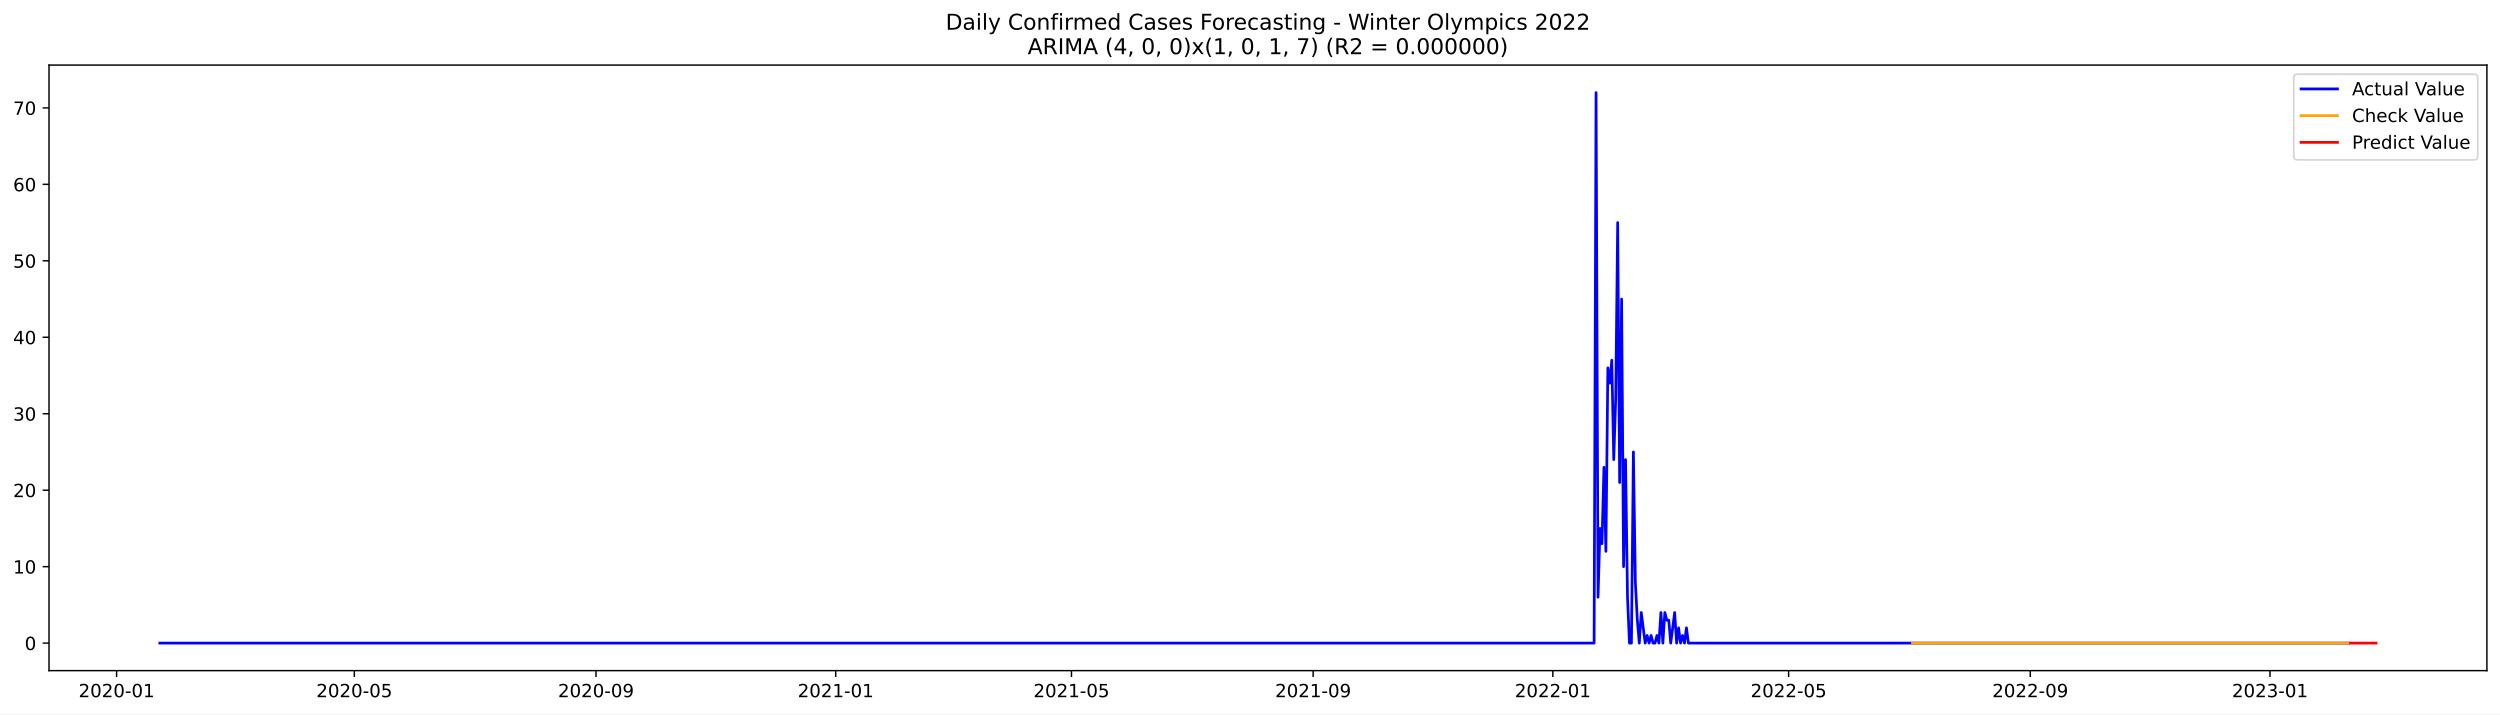
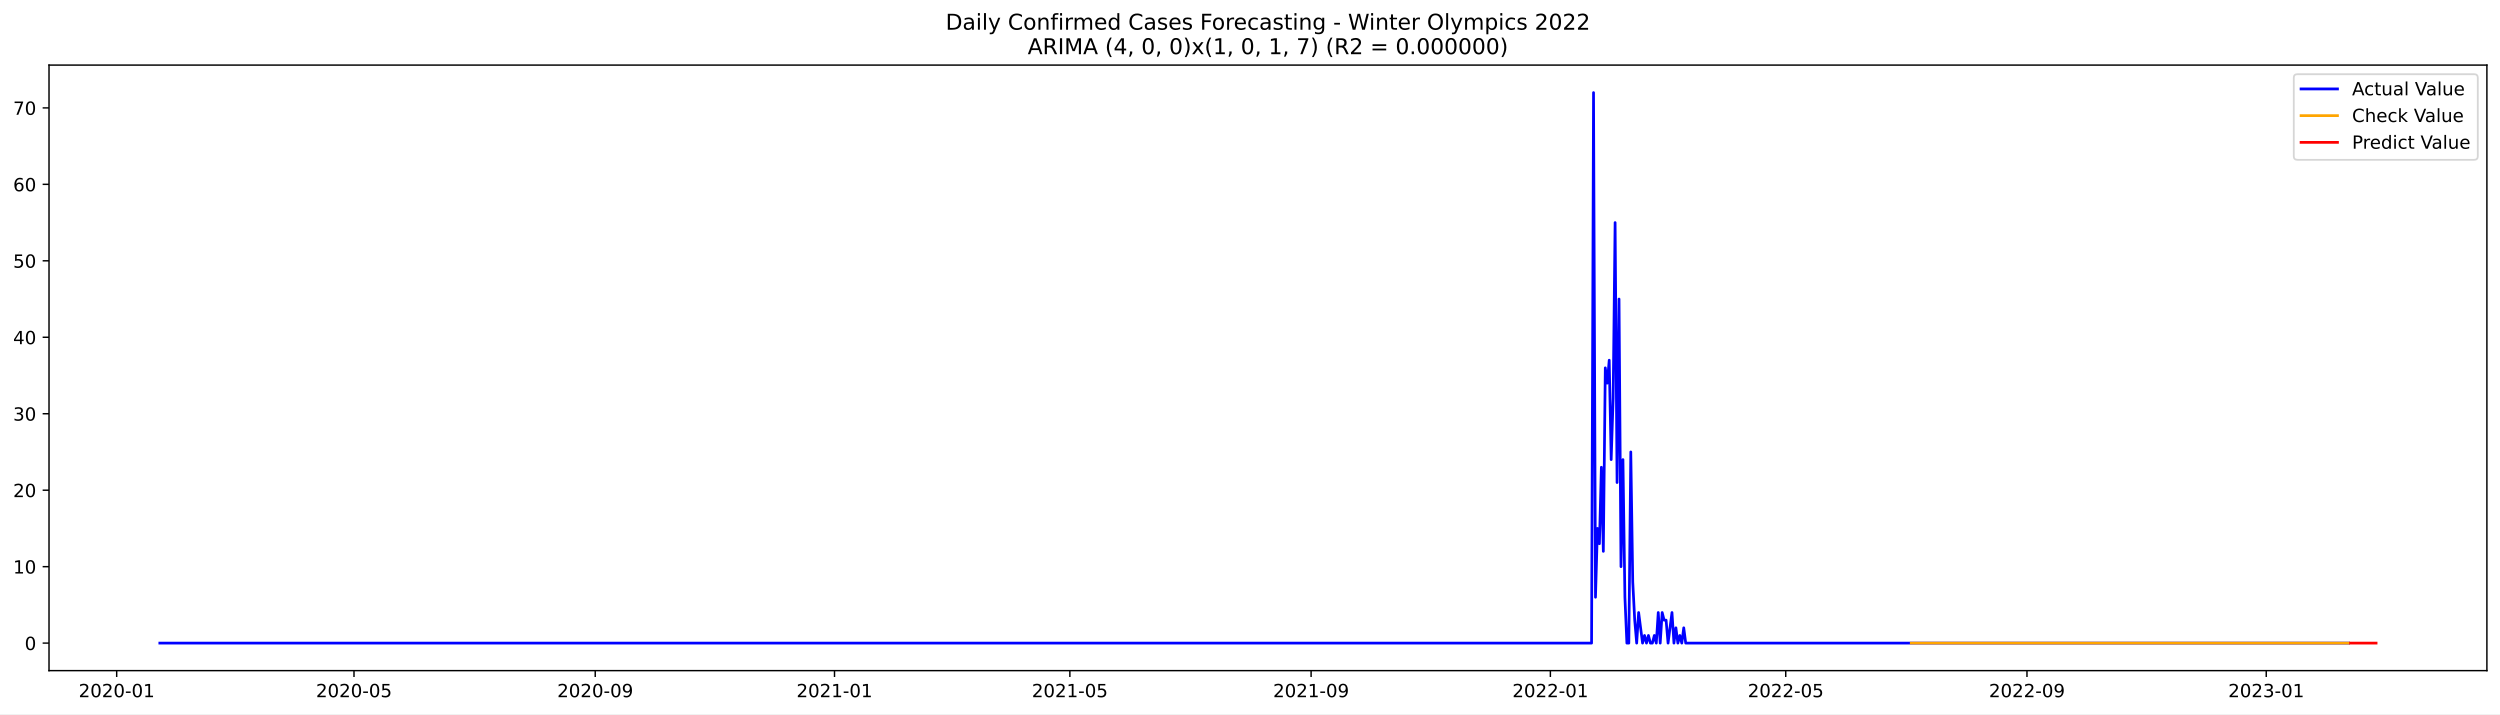
<svg xmlns="http://www.w3.org/2000/svg" xmlns:xlink="http://www.w3.org/1999/xlink" width="1373.325pt" height="392.274pt" viewBox="0 0 1373.325 392.274" version="1.1">
  <defs>
    <style type="text/css">*{stroke-linejoin: round; stroke-linecap: butt}</style>
  </defs>
  <g id="figure_1">
    <g id="patch_1">
      <path d="M 0 392.274  L 1373.325 392.274  L 1373.325 0  L 0 0  z " style="fill: #ffffff" />
    </g>
    <g id="axes_1">
      <g id="patch_2">
        <path d="M 26.925 368.396  L 1366.125 368.396  L 1366.125 35.755  L 26.925 35.755  z " style="fill: #ffffff" />
      </g>
      <g id="matplotlib.axis_1">
        <g id="xtick_1">
          <g id="line2d_1">
            <defs>
-               <path id="m25088a238d" d="M 0 0  L 0 3.5  " style="stroke: #000000; stroke-width: 0.8" />
+               <path id="md71ebc5045" d="M 0 0  L 0 3.5  " style="stroke: #000000; stroke-width: 0.8" />
            </defs>
            <g>
-               <use xlink:href="#m25088a238d" x="64.053" y="368.396" style="stroke: #000000; stroke-width: 0.8" />
+               <use xlink:href="#md71ebc5045" x="64.095" y="368.396" style="stroke: #000000; stroke-width: 0.8" />
            </g>
          </g>
          <g id="text_1">
-             <g transform="translate(43.16164 382.9939)scale(0.1 -0.1)">
+             <g transform="translate(43.20367 382.9939)scale(0.1 -0.1)">
              <defs>
                <path id="DejaVuSans-32" d="M 1228 531  L 3431 531  L 3431 0  L 469 0  L 469 531  Q 828 903 1448 1529  Q 2069 2156 2228 2338  Q 2531 2678 2651 2914  Q 2772 3150 2772 3378  Q 2772 3750 2511 3984  Q 2250 4219 1831 4219  Q 1534 4219 1204 4116  Q 875 4013 500 3803  L 500 4441  Q 881 4594 1212 4672  Q 1544 4750 1819 4750  Q 2544 4750 2975 4387  Q 3406 4025 3406 3419  Q 3406 3131 3298 2873  Q 3191 2616 2906 2266  Q 2828 2175 2409 1742  Q 1991 1309 1228 531  z " transform="scale(0.015625)" />
                <path id="DejaVuSans-30" d="M 2034 4250  Q 1547 4250 1301 3770  Q 1056 3291 1056 2328  Q 1056 1369 1301 889  Q 1547 409 2034 409  Q 2525 409 2770 889  Q 3016 1369 3016 2328  Q 3016 3291 2770 3770  Q 2525 4250 2034 4250  z M 2034 4750  Q 2819 4750 3233 4129  Q 3647 3509 3647 2328  Q 3647 1150 3233 529  Q 2819 -91 2034 -91  Q 1250 -91 836 529  Q 422 1150 422 2328  Q 422 3509 836 4129  Q 1250 4750 2034 4750  z " transform="scale(0.015625)" />
                <path id="DejaVuSans-2d" d="M 313 2009  L 1997 2009  L 1997 1497  L 313 1497  L 313 2009  z " transform="scale(0.015625)" />
                <path id="DejaVuSans-31" d="M 794 531  L 1825 531  L 1825 4091  L 703 3866  L 703 4441  L 1819 4666  L 2450 4666  L 2450 531  L 3481 531  L 3481 0  L 794 0  L 794 531  z " transform="scale(0.015625)" />
              </defs>
              <use xlink:href="#DejaVuSans-32" />
              <use xlink:href="#DejaVuSans-30" x="63.623" />
              <use xlink:href="#DejaVuSans-32" x="127.246" />
              <use xlink:href="#DejaVuSans-30" x="190.869" />
              <use xlink:href="#DejaVuSans-2d" x="254.492" />
              <use xlink:href="#DejaVuSans-30" x="290.576" />
              <use xlink:href="#DejaVuSans-31" x="354.199" />
            </g>
          </g>
        </g>
        <g id="xtick_2">
          <g id="line2d_2">
            <g>
-               <use xlink:href="#m25088a238d" x="194.649" y="368.396" style="stroke: #000000; stroke-width: 0.8" />
+               <use xlink:href="#md71ebc5045" x="194.46" y="368.396" style="stroke: #000000; stroke-width: 0.8" />
            </g>
          </g>
          <g id="text_2">
-             <g transform="translate(173.7574 382.9939)scale(0.1 -0.1)">
+             <g transform="translate(173.5683 382.9939)scale(0.1 -0.1)">
              <defs>
                <path id="DejaVuSans-35" d="M 691 4666  L 3169 4666  L 3169 4134  L 1269 4134  L 1269 2991  Q 1406 3038 1543 3061  Q 1681 3084 1819 3084  Q 2600 3084 3056 2656  Q 3513 2228 3513 1497  Q 3513 744 3044 326  Q 2575 -91 1722 -91  Q 1428 -91 1123 -41  Q 819 9 494 109  L 494 744  Q 775 591 1075 516  Q 1375 441 1709 441  Q 2250 441 2565 725  Q 2881 1009 2881 1497  Q 2881 1984 2565 2268  Q 2250 2553 1709 2553  Q 1456 2553 1204 2497  Q 953 2441 691 2322  L 691 4666  z " transform="scale(0.015625)" />
              </defs>
              <use xlink:href="#DejaVuSans-32" />
              <use xlink:href="#DejaVuSans-30" x="63.623" />
              <use xlink:href="#DejaVuSans-32" x="127.246" />
              <use xlink:href="#DejaVuSans-30" x="190.869" />
              <use xlink:href="#DejaVuSans-2d" x="254.492" />
              <use xlink:href="#DejaVuSans-30" x="290.576" />
              <use xlink:href="#DejaVuSans-35" x="354.199" />
            </g>
          </g>
        </g>
        <g id="xtick_3">
          <g id="line2d_3">
            <g>
-               <use xlink:href="#m25088a238d" x="327.403" y="368.396" style="stroke: #000000; stroke-width: 0.8" />
+               <use xlink:href="#md71ebc5045" x="326.979" y="368.396" style="stroke: #000000; stroke-width: 0.8" />
            </g>
          </g>
          <g id="text_3">
-             <g transform="translate(306.5117 382.9939)scale(0.1 -0.1)">
+             <g transform="translate(306.0877 382.9939)scale(0.1 -0.1)">
              <defs>
                <path id="DejaVuSans-39" d="M 703 97  L 703 672  Q 941 559 1184 500  Q 1428 441 1663 441  Q 2288 441 2617 861  Q 2947 1281 2994 2138  Q 2813 1869 2534 1725  Q 2256 1581 1919 1581  Q 1219 1581 811 2004  Q 403 2428 403 3163  Q 403 3881 828 4315  Q 1253 4750 1959 4750  Q 2769 4750 3195 4129  Q 3622 3509 3622 2328  Q 3622 1225 3098 567  Q 2575 -91 1691 -91  Q 1453 -91 1209 -44  Q 966 3 703 97  z M 1959 2075  Q 2384 2075 2632 2365  Q 2881 2656 2881 3163  Q 2881 3666 2632 3958  Q 2384 4250 1959 4250  Q 1534 4250 1286 3958  Q 1038 3666 1038 3163  Q 1038 2656 1286 2365  Q 1534 2075 1959 2075  z " transform="scale(0.015625)" />
              </defs>
              <use xlink:href="#DejaVuSans-32" />
              <use xlink:href="#DejaVuSans-30" x="63.623" />
              <use xlink:href="#DejaVuSans-32" x="127.246" />
              <use xlink:href="#DejaVuSans-30" x="190.869" />
              <use xlink:href="#DejaVuSans-2d" x="254.492" />
              <use xlink:href="#DejaVuSans-30" x="290.576" />
              <use xlink:href="#DejaVuSans-39" x="354.199" />
            </g>
          </g>
        </g>
        <g id="xtick_4">
          <g id="line2d_4">
            <g>
-               <use xlink:href="#m25088a238d" x="459.078" y="368.396" style="stroke: #000000; stroke-width: 0.8" />
+               <use xlink:href="#md71ebc5045" x="458.421" y="368.396" style="stroke: #000000; stroke-width: 0.8" />
            </g>
          </g>
          <g id="text_4">
-             <g transform="translate(438.1868 382.9939)scale(0.1 -0.1)">
+             <g transform="translate(437.5297 382.9939)scale(0.1 -0.1)">
              <use xlink:href="#DejaVuSans-32" />
              <use xlink:href="#DejaVuSans-30" x="63.623" />
              <use xlink:href="#DejaVuSans-32" x="127.246" />
              <use xlink:href="#DejaVuSans-31" x="190.869" />
              <use xlink:href="#DejaVuSans-2d" x="254.492" />
              <use xlink:href="#DejaVuSans-30" x="290.576" />
              <use xlink:href="#DejaVuSans-31" x="354.199" />
            </g>
          </g>
        </g>
        <g id="xtick_5">
          <g id="line2d_5">
            <g>
-               <use xlink:href="#m25088a238d" x="588.595" y="368.396" style="stroke: #000000; stroke-width: 0.8" />
+               <use xlink:href="#md71ebc5045" x="587.708" y="368.396" style="stroke: #000000; stroke-width: 0.8" />
            </g>
          </g>
          <g id="text_5">
-             <g transform="translate(567.7032 382.9939)scale(0.1 -0.1)">
+             <g transform="translate(566.8169 382.9939)scale(0.1 -0.1)">
              <use xlink:href="#DejaVuSans-32" />
              <use xlink:href="#DejaVuSans-30" x="63.623" />
              <use xlink:href="#DejaVuSans-32" x="127.246" />
              <use xlink:href="#DejaVuSans-31" x="190.869" />
              <use xlink:href="#DejaVuSans-2d" x="254.492" />
              <use xlink:href="#DejaVuSans-30" x="290.576" />
              <use xlink:href="#DejaVuSans-35" x="354.199" />
            </g>
          </g>
        </g>
        <g id="xtick_6">
          <g id="line2d_6">
            <g>
-               <use xlink:href="#m25088a238d" x="721.349" y="368.396" style="stroke: #000000; stroke-width: 0.8" />
+               <use xlink:href="#md71ebc5045" x="720.228" y="368.396" style="stroke: #000000; stroke-width: 0.8" />
            </g>
          </g>
          <g id="text_6">
-             <g transform="translate(700.4576 382.9939)scale(0.1 -0.1)">
+             <g transform="translate(699.3362 382.9939)scale(0.1 -0.1)">
              <use xlink:href="#DejaVuSans-32" />
              <use xlink:href="#DejaVuSans-30" x="63.623" />
              <use xlink:href="#DejaVuSans-32" x="127.246" />
              <use xlink:href="#DejaVuSans-31" x="190.869" />
              <use xlink:href="#DejaVuSans-2d" x="254.492" />
              <use xlink:href="#DejaVuSans-30" x="290.576" />
              <use xlink:href="#DejaVuSans-39" x="354.199" />
            </g>
          </g>
        </g>
        <g id="xtick_7">
          <g id="line2d_7">
            <g>
-               <use xlink:href="#m25088a238d" x="853.024" y="368.396" style="stroke: #000000; stroke-width: 0.8" />
+               <use xlink:href="#md71ebc5045" x="851.67" y="368.396" style="stroke: #000000; stroke-width: 0.8" />
            </g>
          </g>
          <g id="text_7">
-             <g transform="translate(832.1326 382.9939)scale(0.1 -0.1)">
+             <g transform="translate(830.7782 382.9939)scale(0.1 -0.1)">
              <use xlink:href="#DejaVuSans-32" />
              <use xlink:href="#DejaVuSans-30" x="63.623" />
              <use xlink:href="#DejaVuSans-32" x="127.246" />
              <use xlink:href="#DejaVuSans-32" x="190.869" />
              <use xlink:href="#DejaVuSans-2d" x="254.492" />
              <use xlink:href="#DejaVuSans-30" x="290.576" />
              <use xlink:href="#DejaVuSans-31" x="354.199" />
            </g>
          </g>
        </g>
        <g id="xtick_8">
          <g id="line2d_8">
            <g>
-               <use xlink:href="#m25088a238d" x="982.54" y="368.396" style="stroke: #000000; stroke-width: 0.8" />
+               <use xlink:href="#md71ebc5045" x="980.957" y="368.396" style="stroke: #000000; stroke-width: 0.8" />
            </g>
          </g>
          <g id="text_8">
-             <g transform="translate(961.6491 382.9939)scale(0.1 -0.1)">
+             <g transform="translate(960.0655 382.9939)scale(0.1 -0.1)">
              <use xlink:href="#DejaVuSans-32" />
              <use xlink:href="#DejaVuSans-30" x="63.623" />
              <use xlink:href="#DejaVuSans-32" x="127.246" />
              <use xlink:href="#DejaVuSans-32" x="190.869" />
              <use xlink:href="#DejaVuSans-2d" x="254.492" />
              <use xlink:href="#DejaVuSans-30" x="290.576" />
              <use xlink:href="#DejaVuSans-35" x="354.199" />
            </g>
          </g>
        </g>
        <g id="xtick_9">
          <g id="line2d_9">
            <g>
-               <use xlink:href="#m25088a238d" x="1115.295" y="368.396" style="stroke: #000000; stroke-width: 0.8" />
+               <use xlink:href="#md71ebc5045" x="1113.476" y="368.396" style="stroke: #000000; stroke-width: 0.8" />
            </g>
          </g>
          <g id="text_9">
-             <g transform="translate(1094.403 382.9939)scale(0.1 -0.1)">
+             <g transform="translate(1092.585 382.9939)scale(0.1 -0.1)">
              <use xlink:href="#DejaVuSans-32" />
              <use xlink:href="#DejaVuSans-30" x="63.623" />
              <use xlink:href="#DejaVuSans-32" x="127.246" />
              <use xlink:href="#DejaVuSans-32" x="190.869" />
              <use xlink:href="#DejaVuSans-2d" x="254.492" />
              <use xlink:href="#DejaVuSans-30" x="290.576" />
              <use xlink:href="#DejaVuSans-39" x="354.199" />
            </g>
          </g>
        </g>
        <g id="xtick_10">
          <g id="line2d_10">
            <g>
-               <use xlink:href="#m25088a238d" x="1246.97" y="368.396" style="stroke: #000000; stroke-width: 0.8" />
+               <use xlink:href="#md71ebc5045" x="1244.918" y="368.396" style="stroke: #000000; stroke-width: 0.8" />
            </g>
          </g>
          <g id="text_10">
-             <g transform="translate(1226.078 382.9939)scale(0.1 -0.1)">
+             <g transform="translate(1224.027 382.9939)scale(0.1 -0.1)">
              <defs>
                <path id="DejaVuSans-33" d="M 2597 2516  Q 3050 2419 3304 2112  Q 3559 1806 3559 1356  Q 3559 666 3084 287  Q 2609 -91 1734 -91  Q 1441 -91 1130 -33  Q 819 25 488 141  L 488 750  Q 750 597 1062 519  Q 1375 441 1716 441  Q 2309 441 2620 675  Q 2931 909 2931 1356  Q 2931 1769 2642 2001  Q 2353 2234 1838 2234  L 1294 2234  L 1294 2753  L 1863 2753  Q 2328 2753 2575 2939  Q 2822 3125 2822 3475  Q 2822 3834 2567 4026  Q 2313 4219 1838 4219  Q 1578 4219 1281 4162  Q 984 4106 628 3988  L 628 4550  Q 988 4650 1302 4700  Q 1616 4750 1894 4750  Q 2613 4750 3031 4423  Q 3450 4097 3450 3541  Q 3450 3153 3228 2886  Q 3006 2619 2597 2516  z " transform="scale(0.015625)" />
              </defs>
              <use xlink:href="#DejaVuSans-32" />
              <use xlink:href="#DejaVuSans-30" x="63.623" />
              <use xlink:href="#DejaVuSans-32" x="127.246" />
              <use xlink:href="#DejaVuSans-33" x="190.869" />
              <use xlink:href="#DejaVuSans-2d" x="254.492" />
              <use xlink:href="#DejaVuSans-30" x="290.576" />
              <use xlink:href="#DejaVuSans-31" x="354.199" />
            </g>
          </g>
        </g>
      </g>
      <g id="matplotlib.axis_2">
        <g id="ytick_1">
          <g id="line2d_11">
            <defs>
-               <path id="m33cfa19a50" d="M 0 0  L -3.5 0  " style="stroke: #000000; stroke-width: 0.8" />
+               <path id="m3e60f66e22" d="M 0 0  L -3.5 0  " style="stroke: #000000; stroke-width: 0.8" />
            </defs>
            <g>
-               <use xlink:href="#m33cfa19a50" x="26.925" y="353.275" style="stroke: #000000; stroke-width: 0.8" />
+               <use xlink:href="#m3e60f66e22" x="26.925" y="353.275" style="stroke: #000000; stroke-width: 0.8" />
            </g>
          </g>
          <g id="text_11">
            <g transform="translate(13.5625 357.0745)scale(0.1 -0.1)">
              <use xlink:href="#DejaVuSans-30" />
            </g>
          </g>
        </g>
        <g id="ytick_2">
          <g id="line2d_12">
            <g>
-               <use xlink:href="#m33cfa19a50" x="26.925" y="311.275" style="stroke: #000000; stroke-width: 0.8" />
+               <use xlink:href="#m3e60f66e22" x="26.925" y="311.275" style="stroke: #000000; stroke-width: 0.8" />
            </g>
          </g>
          <g id="text_12">
            <g transform="translate(7.2 315.0746)scale(0.1 -0.1)">
              <use xlink:href="#DejaVuSans-31" />
              <use xlink:href="#DejaVuSans-30" x="63.623" />
            </g>
          </g>
        </g>
        <g id="ytick_3">
          <g id="line2d_13">
            <g>
-               <use xlink:href="#m33cfa19a50" x="26.925" y="269.275" style="stroke: #000000; stroke-width: 0.8" />
+               <use xlink:href="#m3e60f66e22" x="26.925" y="269.275" style="stroke: #000000; stroke-width: 0.8" />
            </g>
          </g>
          <g id="text_13">
            <g transform="translate(7.2 273.0746)scale(0.1 -0.1)">
              <use xlink:href="#DejaVuSans-32" />
              <use xlink:href="#DejaVuSans-30" x="63.623" />
            </g>
          </g>
        </g>
        <g id="ytick_4">
          <g id="line2d_14">
            <g>
-               <use xlink:href="#m33cfa19a50" x="26.925" y="227.275" style="stroke: #000000; stroke-width: 0.8" />
+               <use xlink:href="#m3e60f66e22" x="26.925" y="227.275" style="stroke: #000000; stroke-width: 0.8" />
            </g>
          </g>
          <g id="text_14">
            <g transform="translate(7.2 231.0746)scale(0.1 -0.1)">
              <use xlink:href="#DejaVuSans-33" />
              <use xlink:href="#DejaVuSans-30" x="63.623" />
            </g>
          </g>
        </g>
        <g id="ytick_5">
          <g id="line2d_15">
            <g>
-               <use xlink:href="#m33cfa19a50" x="26.925" y="185.275" style="stroke: #000000; stroke-width: 0.8" />
+               <use xlink:href="#m3e60f66e22" x="26.925" y="185.275" style="stroke: #000000; stroke-width: 0.8" />
            </g>
          </g>
          <g id="text_15">
            <g transform="translate(7.2 189.0746)scale(0.1 -0.1)">
              <defs>
                <path id="DejaVuSans-34" d="M 2419 4116  L 825 1625  L 2419 1625  L 2419 4116  z M 2253 4666  L 3047 4666  L 3047 1625  L 3713 1625  L 3713 1100  L 3047 1100  L 3047 0  L 2419 0  L 2419 1100  L 313 1100  L 313 1709  L 2253 4666  z " transform="scale(0.015625)" />
              </defs>
              <use xlink:href="#DejaVuSans-34" />
              <use xlink:href="#DejaVuSans-30" x="63.623" />
            </g>
          </g>
        </g>
        <g id="ytick_6">
          <g id="line2d_16">
            <g>
-               <use xlink:href="#m33cfa19a50" x="26.925" y="143.275" style="stroke: #000000; stroke-width: 0.8" />
+               <use xlink:href="#m3e60f66e22" x="26.925" y="143.275" style="stroke: #000000; stroke-width: 0.8" />
            </g>
          </g>
          <g id="text_16">
            <g transform="translate(7.2 147.0747)scale(0.1 -0.1)">
              <use xlink:href="#DejaVuSans-35" />
              <use xlink:href="#DejaVuSans-30" x="63.623" />
            </g>
          </g>
        </g>
        <g id="ytick_7">
          <g id="line2d_17">
            <g>
-               <use xlink:href="#m33cfa19a50" x="26.925" y="101.275" style="stroke: #000000; stroke-width: 0.8" />
+               <use xlink:href="#m3e60f66e22" x="26.925" y="101.275" style="stroke: #000000; stroke-width: 0.8" />
            </g>
          </g>
          <g id="text_17">
            <g transform="translate(7.2 105.0747)scale(0.1 -0.1)">
              <defs>
                <path id="DejaVuSans-36" d="M 2113 2584  Q 1688 2584 1439 2293  Q 1191 2003 1191 1497  Q 1191 994 1439 701  Q 1688 409 2113 409  Q 2538 409 2786 701  Q 3034 994 3034 1497  Q 3034 2003 2786 2293  Q 2538 2584 2113 2584  z M 3366 4563  L 3366 3988  Q 3128 4100 2886 4159  Q 2644 4219 2406 4219  Q 1781 4219 1451 3797  Q 1122 3375 1075 2522  Q 1259 2794 1537 2939  Q 1816 3084 2150 3084  Q 2853 3084 3261 2657  Q 3669 2231 3669 1497  Q 3669 778 3244 343  Q 2819 -91 2113 -91  Q 1303 -91 875 529  Q 447 1150 447 2328  Q 447 3434 972 4092  Q 1497 4750 2381 4750  Q 2619 4750 2861 4703  Q 3103 4656 3366 4563  z " transform="scale(0.015625)" />
              </defs>
              <use xlink:href="#DejaVuSans-36" />
              <use xlink:href="#DejaVuSans-30" x="63.623" />
            </g>
          </g>
        </g>
        <g id="ytick_8">
          <g id="line2d_18">
            <g>
-               <use xlink:href="#m33cfa19a50" x="26.925" y="59.275" style="stroke: #000000; stroke-width: 0.8" />
+               <use xlink:href="#m3e60f66e22" x="26.925" y="59.275" style="stroke: #000000; stroke-width: 0.8" />
            </g>
          </g>
          <g id="text_18">
            <g transform="translate(7.2 63.07471)scale(0.1 -0.1)">
              <defs>
                <path id="DejaVuSans-37" d="M 525 4666  L 3525 4666  L 3525 4397  L 1831 0  L 1172 0  L 2766 4134  L 525 4134  L 525 4666  z " transform="scale(0.015625)" />
              </defs>
              <use xlink:href="#DejaVuSans-37" />
              <use xlink:href="#DejaVuSans-30" x="63.623" />
            </g>
          </g>
        </g>
      </g>
      <g id="line2d_19">
-         <path d="M 87.798 353.275  L 875.689 353.275  L 876.769 50.876  L 877.848 328.075  L 878.927 290.275  L 880.007 298.675  L 881.086 256.675  L 882.165 302.875  L 883.245 202.075  L 884.324 210.475  L 885.403 197.875  L 886.482 252.475  L 887.562 218.875  L 888.641 122.275  L 889.72 265.075  L 890.8 164.275  L 891.879 311.275  L 892.958 252.475  L 894.038 328.075  L 895.117 353.275  L 896.196 353.275  L 897.275 248.275  L 898.355 319.675  L 899.434 340.675  L 900.513 353.275  L 901.593 336.475  L 903.751 353.275  L 904.831 349.075  L 905.91 353.275  L 906.989 349.075  L 908.069 353.275  L 909.148 353.275  L 910.227 349.075  L 911.306 353.275  L 912.386 336.475  L 913.465 353.275  L 914.544 336.475  L 915.624 340.675  L 916.703 340.675  L 917.782 353.275  L 919.941 336.475  L 921.02 353.275  L 922.099 344.875  L 923.179 353.275  L 924.258 349.075  L 925.337 353.275  L 926.417 344.875  L 927.496 353.275  L 1290.142 353.275  L 1290.142 353.275  " clip-path="url(#p192a982f50)" style="fill: none; stroke: #0000ff; stroke-width: 1.5; stroke-linecap: square" />
+         <path d="M 87.798 353.275  L 874.295 353.275  L 875.372 50.876  L 876.45 328.075  L 877.527 290.275  L 878.604 298.675  L 879.682 256.675  L 880.759 302.875  L 881.837 202.075  L 882.914 210.475  L 883.991 197.875  L 885.069 252.475  L 886.146 218.875  L 887.224 122.275  L 888.301 265.075  L 889.378 164.275  L 890.456 311.275  L 891.533 252.475  L 892.611 328.075  L 893.688 353.275  L 894.765 353.275  L 895.843 248.275  L 896.92 319.675  L 897.998 340.675  L 899.075 353.275  L 900.152 336.475  L 902.307 353.275  L 903.385 349.075  L 904.462 353.275  L 905.539 349.075  L 906.617 353.275  L 907.694 353.275  L 908.771 349.075  L 909.849 353.275  L 910.926 336.475  L 912.004 353.275  L 913.081 336.475  L 914.158 340.675  L 915.236 340.675  L 916.313 353.275  L 918.468 336.475  L 919.545 353.275  L 920.623 344.875  L 921.7 353.275  L 922.778 349.075  L 923.855 353.275  L 924.932 344.875  L 926.01 353.275  L 1290.169 353.275  L 1290.169 353.275  " clip-path="url(#p79f140e1d4)" style="fill: none; stroke: #0000ff; stroke-width: 1.5; stroke-linecap: square" />
      </g>
      <g id="line2d_20">
-         <path d="M 1050.537 353.275  L 1290.142 353.275  L 1290.142 353.275  " clip-path="url(#p192a982f50)" style="fill: none; stroke: #ffa500; stroke-width: 1.5; stroke-linecap: square" />
+         <path d="M 1049.91 353.276  L 1290.169 353.275  L 1290.169 353.275  " clip-path="url(#p79f140e1d4)" style="fill: none; stroke: #ffa500; stroke-width: 1.5; stroke-linecap: square" />
      </g>
      <g id="line2d_21">
-         <path d="M 1291.221 353.275  L 1292.301 353.275  L 1293.38 353.275  L 1294.459 353.275  L 1295.539 353.275  L 1296.618 353.275  L 1297.697 353.275  L 1298.776 353.275  L 1299.856 353.275  L 1300.935 353.275  L 1302.014 353.275  L 1303.094 353.275  L 1304.173 353.275  L 1305.252 353.275  " clip-path="url(#p192a982f50)" style="fill: none; stroke: #ff0000; stroke-width: 1.5; stroke-linecap: square" />
+         <path d="M 1291.246 353.275  L 1292.324 353.275  L 1293.401 353.275  L 1294.478 353.275  L 1295.556 353.275  L 1296.633 353.275  L 1297.711 353.275  L 1298.788 353.275  L 1299.865 353.275  L 1300.943 353.275  L 1302.02 353.275  L 1303.097 353.275  L 1304.175 353.275  L 1305.252 353.275  " clip-path="url(#p79f140e1d4)" style="fill: none; stroke: #ff0000; stroke-width: 1.5; stroke-linecap: square" />
      </g>
      <g id="patch_3">
        <path d="M 26.925 368.396  L 26.925 35.755  " style="fill: none; stroke: #000000; stroke-width: 0.8; stroke-linejoin: miter; stroke-linecap: square" />
      </g>
      <g id="patch_4">
        <path d="M 1366.125 368.396  L 1366.125 35.755  " style="fill: none; stroke: #000000; stroke-width: 0.8; stroke-linejoin: miter; stroke-linecap: square" />
      </g>
      <g id="patch_5">
        <path d="M 26.925 368.396  L 1366.125 368.396  " style="fill: none; stroke: #000000; stroke-width: 0.8; stroke-linejoin: miter; stroke-linecap: square" />
      </g>
      <g id="patch_6">
        <path d="M 26.925 35.755  L 1366.125 35.755  " style="fill: none; stroke: #000000; stroke-width: 0.8; stroke-linejoin: miter; stroke-linecap: square" />
      </g>
      <g id="text_19">
        <g transform="translate(519.4772 16.31812)scale(0.12 -0.12)">
          <defs>
            <path id="DejaVuSans-44" d="M 1259 4147  L 1259 519  L 2022 519  Q 2988 519 3436 956  Q 3884 1394 3884 2338  Q 3884 3275 3436 3711  Q 2988 4147 2022 4147  L 1259 4147  z M 628 4666  L 1925 4666  Q 3281 4666 3915 4102  Q 4550 3538 4550 2338  Q 4550 1131 3912 565  Q 3275 0 1925 0  L 628 0  L 628 4666  z " transform="scale(0.015625)" />
            <path id="DejaVuSans-61" d="M 2194 1759  Q 1497 1759 1228 1600  Q 959 1441 959 1056  Q 959 750 1161 570  Q 1363 391 1709 391  Q 2188 391 2477 730  Q 2766 1069 2766 1631  L 2766 1759  L 2194 1759  z M 3341 1997  L 3341 0  L 2766 0  L 2766 531  Q 2569 213 2275 61  Q 1981 -91 1556 -91  Q 1019 -91 701 211  Q 384 513 384 1019  Q 384 1609 779 1909  Q 1175 2209 1959 2209  L 2766 2209  L 2766 2266  Q 2766 2663 2505 2880  Q 2244 3097 1772 3097  Q 1472 3097 1187 3025  Q 903 2953 641 2809  L 641 3341  Q 956 3463 1253 3523  Q 1550 3584 1831 3584  Q 2591 3584 2966 3190  Q 3341 2797 3341 1997  z " transform="scale(0.015625)" />
            <path id="DejaVuSans-69" d="M 603 3500  L 1178 3500  L 1178 0  L 603 0  L 603 3500  z M 603 4863  L 1178 4863  L 1178 4134  L 603 4134  L 603 4863  z " transform="scale(0.015625)" />
            <path id="DejaVuSans-6c" d="M 603 4863  L 1178 4863  L 1178 0  L 603 0  L 603 4863  z " transform="scale(0.015625)" />
            <path id="DejaVuSans-79" d="M 2059 -325  Q 1816 -950 1584 -1140  Q 1353 -1331 966 -1331  L 506 -1331  L 506 -850  L 844 -850  Q 1081 -850 1212 -737  Q 1344 -625 1503 -206  L 1606 56  L 191 3500  L 800 3500  L 1894 763  L 2988 3500  L 3597 3500  L 2059 -325  z " transform="scale(0.015625)" />
            <path id="DejaVuSans-20" transform="scale(0.015625)" />
            <path id="DejaVuSans-43" d="M 4122 4306  L 4122 3641  Q 3803 3938 3442 4084  Q 3081 4231 2675 4231  Q 1875 4231 1450 3742  Q 1025 3253 1025 2328  Q 1025 1406 1450 917  Q 1875 428 2675 428  Q 3081 428 3442 575  Q 3803 722 4122 1019  L 4122 359  Q 3791 134 3420 21  Q 3050 -91 2638 -91  Q 1578 -91 968 557  Q 359 1206 359 2328  Q 359 3453 968 4101  Q 1578 4750 2638 4750  Q 3056 4750 3426 4639  Q 3797 4528 4122 4306  z " transform="scale(0.015625)" />
            <path id="DejaVuSans-6f" d="M 1959 3097  Q 1497 3097 1228 2736  Q 959 2375 959 1747  Q 959 1119 1226 758  Q 1494 397 1959 397  Q 2419 397 2687 759  Q 2956 1122 2956 1747  Q 2956 2369 2687 2733  Q 2419 3097 1959 3097  z M 1959 3584  Q 2709 3584 3137 3096  Q 3566 2609 3566 1747  Q 3566 888 3137 398  Q 2709 -91 1959 -91  Q 1206 -91 779 398  Q 353 888 353 1747  Q 353 2609 779 3096  Q 1206 3584 1959 3584  z " transform="scale(0.015625)" />
            <path id="DejaVuSans-6e" d="M 3513 2113  L 3513 0  L 2938 0  L 2938 2094  Q 2938 2591 2744 2837  Q 2550 3084 2163 3084  Q 1697 3084 1428 2787  Q 1159 2491 1159 1978  L 1159 0  L 581 0  L 581 3500  L 1159 3500  L 1159 2956  Q 1366 3272 1645 3428  Q 1925 3584 2291 3584  Q 2894 3584 3203 3211  Q 3513 2838 3513 2113  z " transform="scale(0.015625)" />
            <path id="DejaVuSans-66" d="M 2375 4863  L 2375 4384  L 1825 4384  Q 1516 4384 1395 4259  Q 1275 4134 1275 3809  L 1275 3500  L 2222 3500  L 2222 3053  L 1275 3053  L 1275 0  L 697 0  L 697 3053  L 147 3053  L 147 3500  L 697 3500  L 697 3744  Q 697 4328 969 4595  Q 1241 4863 1831 4863  L 2375 4863  z " transform="scale(0.015625)" />
            <path id="DejaVuSans-72" d="M 2631 2963  Q 2534 3019 2420 3045  Q 2306 3072 2169 3072  Q 1681 3072 1420 2755  Q 1159 2438 1159 1844  L 1159 0  L 581 0  L 581 3500  L 1159 3500  L 1159 2956  Q 1341 3275 1631 3429  Q 1922 3584 2338 3584  Q 2397 3584 2469 3576  Q 2541 3569 2628 3553  L 2631 2963  z " transform="scale(0.015625)" />
            <path id="DejaVuSans-6d" d="M 3328 2828  Q 3544 3216 3844 3400  Q 4144 3584 4550 3584  Q 5097 3584 5394 3201  Q 5691 2819 5691 2113  L 5691 0  L 5113 0  L 5113 2094  Q 5113 2597 4934 2840  Q 4756 3084 4391 3084  Q 3944 3084 3684 2787  Q 3425 2491 3425 1978  L 3425 0  L 2847 0  L 2847 2094  Q 2847 2600 2669 2842  Q 2491 3084 2119 3084  Q 1678 3084 1418 2786  Q 1159 2488 1159 1978  L 1159 0  L 581 0  L 581 3500  L 1159 3500  L 1159 2956  Q 1356 3278 1631 3431  Q 1906 3584 2284 3584  Q 2666 3584 2933 3390  Q 3200 3197 3328 2828  z " transform="scale(0.015625)" />
            <path id="DejaVuSans-65" d="M 3597 1894  L 3597 1613  L 953 1613  Q 991 1019 1311 708  Q 1631 397 2203 397  Q 2534 397 2845 478  Q 3156 559 3463 722  L 3463 178  Q 3153 47 2828 -22  Q 2503 -91 2169 -91  Q 1331 -91 842 396  Q 353 884 353 1716  Q 353 2575 817 3079  Q 1281 3584 2069 3584  Q 2775 3584 3186 3129  Q 3597 2675 3597 1894  z M 3022 2063  Q 3016 2534 2758 2815  Q 2500 3097 2075 3097  Q 1594 3097 1305 2825  Q 1016 2553 972 2059  L 3022 2063  z " transform="scale(0.015625)" />
            <path id="DejaVuSans-64" d="M 2906 2969  L 2906 4863  L 3481 4863  L 3481 0  L 2906 0  L 2906 525  Q 2725 213 2448 61  Q 2172 -91 1784 -91  Q 1150 -91 751 415  Q 353 922 353 1747  Q 353 2572 751 3078  Q 1150 3584 1784 3584  Q 2172 3584 2448 3432  Q 2725 3281 2906 2969  z M 947 1747  Q 947 1113 1208 752  Q 1469 391 1925 391  Q 2381 391 2643 752  Q 2906 1113 2906 1747  Q 2906 2381 2643 2742  Q 2381 3103 1925 3103  Q 1469 3103 1208 2742  Q 947 2381 947 1747  z " transform="scale(0.015625)" />
            <path id="DejaVuSans-73" d="M 2834 3397  L 2834 2853  Q 2591 2978 2328 3040  Q 2066 3103 1784 3103  Q 1356 3103 1142 2972  Q 928 2841 928 2578  Q 928 2378 1081 2264  Q 1234 2150 1697 2047  L 1894 2003  Q 2506 1872 2764 1633  Q 3022 1394 3022 966  Q 3022 478 2636 193  Q 2250 -91 1575 -91  Q 1294 -91 989 -36  Q 684 19 347 128  L 347 722  Q 666 556 975 473  Q 1284 391 1588 391  Q 1994 391 2212 530  Q 2431 669 2431 922  Q 2431 1156 2273 1281  Q 2116 1406 1581 1522  L 1381 1569  Q 847 1681 609 1914  Q 372 2147 372 2553  Q 372 3047 722 3315  Q 1072 3584 1716 3584  Q 2034 3584 2315 3537  Q 2597 3491 2834 3397  z " transform="scale(0.015625)" />
            <path id="DejaVuSans-46" d="M 628 4666  L 3309 4666  L 3309 4134  L 1259 4134  L 1259 2759  L 3109 2759  L 3109 2228  L 1259 2228  L 1259 0  L 628 0  L 628 4666  z " transform="scale(0.015625)" />
            <path id="DejaVuSans-63" d="M 3122 3366  L 3122 2828  Q 2878 2963 2633 3030  Q 2388 3097 2138 3097  Q 1578 3097 1268 2742  Q 959 2388 959 1747  Q 959 1106 1268 751  Q 1578 397 2138 397  Q 2388 397 2633 464  Q 2878 531 3122 666  L 3122 134  Q 2881 22 2623 -34  Q 2366 -91 2075 -91  Q 1284 -91 818 406  Q 353 903 353 1747  Q 353 2603 823 3093  Q 1294 3584 2113 3584  Q 2378 3584 2631 3529  Q 2884 3475 3122 3366  z " transform="scale(0.015625)" />
            <path id="DejaVuSans-74" d="M 1172 4494  L 1172 3500  L 2356 3500  L 2356 3053  L 1172 3053  L 1172 1153  Q 1172 725 1289 603  Q 1406 481 1766 481  L 2356 481  L 2356 0  L 1766 0  Q 1100 0 847 248  Q 594 497 594 1153  L 594 3053  L 172 3053  L 172 3500  L 594 3500  L 594 4494  L 1172 4494  z " transform="scale(0.015625)" />
            <path id="DejaVuSans-67" d="M 2906 1791  Q 2906 2416 2648 2759  Q 2391 3103 1925 3103  Q 1463 3103 1205 2759  Q 947 2416 947 1791  Q 947 1169 1205 825  Q 1463 481 1925 481  Q 2391 481 2648 825  Q 2906 1169 2906 1791  z M 3481 434  Q 3481 -459 3084 -895  Q 2688 -1331 1869 -1331  Q 1566 -1331 1297 -1286  Q 1028 -1241 775 -1147  L 775 -588  Q 1028 -725 1275 -790  Q 1522 -856 1778 -856  Q 2344 -856 2625 -561  Q 2906 -266 2906 331  L 2906 616  Q 2728 306 2450 153  Q 2172 0 1784 0  Q 1141 0 747 490  Q 353 981 353 1791  Q 353 2603 747 3093  Q 1141 3584 1784 3584  Q 2172 3584 2450 3431  Q 2728 3278 2906 2969  L 2906 3500  L 3481 3500  L 3481 434  z " transform="scale(0.015625)" />
            <path id="DejaVuSans-57" d="M 213 4666  L 850 4666  L 1831 722  L 2809 4666  L 3519 4666  L 4500 722  L 5478 4666  L 6119 4666  L 4947 0  L 4153 0  L 3169 4050  L 2175 0  L 1381 0  L 213 4666  z " transform="scale(0.015625)" />
            <path id="DejaVuSans-4f" d="M 2522 4238  Q 1834 4238 1429 3725  Q 1025 3213 1025 2328  Q 1025 1447 1429 934  Q 1834 422 2522 422  Q 3209 422 3611 934  Q 4013 1447 4013 2328  Q 4013 3213 3611 3725  Q 3209 4238 2522 4238  z M 2522 4750  Q 3503 4750 4090 4092  Q 4678 3434 4678 2328  Q 4678 1225 4090 567  Q 3503 -91 2522 -91  Q 1538 -91 948 565  Q 359 1222 359 2328  Q 359 3434 948 4092  Q 1538 4750 2522 4750  z " transform="scale(0.015625)" />
            <path id="DejaVuSans-70" d="M 1159 525  L 1159 -1331  L 581 -1331  L 581 3500  L 1159 3500  L 1159 2969  Q 1341 3281 1617 3432  Q 1894 3584 2278 3584  Q 2916 3584 3314 3078  Q 3713 2572 3713 1747  Q 3713 922 3314 415  Q 2916 -91 2278 -91  Q 1894 -91 1617 61  Q 1341 213 1159 525  z M 3116 1747  Q 3116 2381 2855 2742  Q 2594 3103 2138 3103  Q 1681 3103 1420 2742  Q 1159 2381 1159 1747  Q 1159 1113 1420 752  Q 1681 391 2138 391  Q 2594 391 2855 752  Q 3116 1113 3116 1747  z " transform="scale(0.015625)" />
          </defs>
          <use xlink:href="#DejaVuSans-44" />
          <use xlink:href="#DejaVuSans-61" x="77.002" />
          <use xlink:href="#DejaVuSans-69" x="138.281" />
          <use xlink:href="#DejaVuSans-6c" x="166.064" />
          <use xlink:href="#DejaVuSans-79" x="193.848" />
          <use xlink:href="#DejaVuSans-20" x="253.027" />
          <use xlink:href="#DejaVuSans-43" x="284.814" />
          <use xlink:href="#DejaVuSans-6f" x="354.639" />
          <use xlink:href="#DejaVuSans-6e" x="415.82" />
          <use xlink:href="#DejaVuSans-66" x="479.199" />
          <use xlink:href="#DejaVuSans-69" x="514.404" />
          <use xlink:href="#DejaVuSans-72" x="542.188" />
          <use xlink:href="#DejaVuSans-6d" x="581.551" />
          <use xlink:href="#DejaVuSans-65" x="678.963" />
          <use xlink:href="#DejaVuSans-64" x="740.486" />
          <use xlink:href="#DejaVuSans-20" x="803.963" />
          <use xlink:href="#DejaVuSans-43" x="835.75" />
          <use xlink:href="#DejaVuSans-61" x="905.574" />
          <use xlink:href="#DejaVuSans-73" x="966.854" />
          <use xlink:href="#DejaVuSans-65" x="1018.953" />
          <use xlink:href="#DejaVuSans-73" x="1080.477" />
          <use xlink:href="#DejaVuSans-20" x="1132.576" />
          <use xlink:href="#DejaVuSans-46" x="1164.363" />
          <use xlink:href="#DejaVuSans-6f" x="1218.258" />
          <use xlink:href="#DejaVuSans-72" x="1279.439" />
          <use xlink:href="#DejaVuSans-65" x="1318.303" />
          <use xlink:href="#DejaVuSans-63" x="1379.826" />
          <use xlink:href="#DejaVuSans-61" x="1434.807" />
          <use xlink:href="#DejaVuSans-73" x="1496.086" />
          <use xlink:href="#DejaVuSans-74" x="1548.186" />
          <use xlink:href="#DejaVuSans-69" x="1587.395" />
          <use xlink:href="#DejaVuSans-6e" x="1615.178" />
          <use xlink:href="#DejaVuSans-67" x="1678.557" />
          <use xlink:href="#DejaVuSans-20" x="1742.033" />
          <use xlink:href="#DejaVuSans-2d" x="1773.82" />
          <use xlink:href="#DejaVuSans-20" x="1809.904" />
          <use xlink:href="#DejaVuSans-57" x="1841.691" />
          <use xlink:href="#DejaVuSans-69" x="1938.318" />
          <use xlink:href="#DejaVuSans-6e" x="1966.102" />
          <use xlink:href="#DejaVuSans-74" x="2029.48" />
          <use xlink:href="#DejaVuSans-65" x="2068.689" />
          <use xlink:href="#DejaVuSans-72" x="2130.213" />
          <use xlink:href="#DejaVuSans-20" x="2171.326" />
          <use xlink:href="#DejaVuSans-4f" x="2203.113" />
          <use xlink:href="#DejaVuSans-6c" x="2281.824" />
          <use xlink:href="#DejaVuSans-79" x="2309.607" />
          <use xlink:href="#DejaVuSans-6d" x="2368.787" />
          <use xlink:href="#DejaVuSans-70" x="2466.199" />
          <use xlink:href="#DejaVuSans-69" x="2529.676" />
          <use xlink:href="#DejaVuSans-63" x="2557.459" />
          <use xlink:href="#DejaVuSans-73" x="2612.439" />
          <use xlink:href="#DejaVuSans-20" x="2664.539" />
          <use xlink:href="#DejaVuSans-32" x="2696.326" />
          <use xlink:href="#DejaVuSans-30" x="2759.949" />
          <use xlink:href="#DejaVuSans-32" x="2823.572" />
          <use xlink:href="#DejaVuSans-32" x="2887.195" />
        </g>
        <g transform="translate(564.5409 29.7555)scale(0.12 -0.12)">
          <defs>
            <path id="DejaVuSans-41" d="M 2188 4044  L 1331 1722  L 3047 1722  L 2188 4044  z M 1831 4666  L 2547 4666  L 4325 0  L 3669 0  L 3244 1197  L 1141 1197  L 716 0  L 50 0  L 1831 4666  z " transform="scale(0.015625)" />
            <path id="DejaVuSans-52" d="M 2841 2188  Q 3044 2119 3236 1894  Q 3428 1669 3622 1275  L 4263 0  L 3584 0  L 2988 1197  Q 2756 1666 2539 1819  Q 2322 1972 1947 1972  L 1259 1972  L 1259 0  L 628 0  L 628 4666  L 2053 4666  Q 2853 4666 3247 4331  Q 3641 3997 3641 3322  Q 3641 2881 3436 2590  Q 3231 2300 2841 2188  z M 1259 4147  L 1259 2491  L 2053 2491  Q 2509 2491 2742 2702  Q 2975 2913 2975 3322  Q 2975 3731 2742 3939  Q 2509 4147 2053 4147  L 1259 4147  z " transform="scale(0.015625)" />
            <path id="DejaVuSans-49" d="M 628 4666  L 1259 4666  L 1259 0  L 628 0  L 628 4666  z " transform="scale(0.015625)" />
            <path id="DejaVuSans-4d" d="M 628 4666  L 1569 4666  L 2759 1491  L 3956 4666  L 4897 4666  L 4897 0  L 4281 0  L 4281 4097  L 3078 897  L 2444 897  L 1241 4097  L 1241 0  L 628 0  L 628 4666  z " transform="scale(0.015625)" />
            <path id="DejaVuSans-28" d="M 1984 4856  Q 1566 4138 1362 3434  Q 1159 2731 1159 2009  Q 1159 1288 1364 580  Q 1569 -128 1984 -844  L 1484 -844  Q 1016 -109 783 600  Q 550 1309 550 2009  Q 550 2706 781 3412  Q 1013 4119 1484 4856  L 1984 4856  z " transform="scale(0.015625)" />
            <path id="DejaVuSans-2c" d="M 750 794  L 1409 794  L 1409 256  L 897 -744  L 494 -744  L 750 256  L 750 794  z " transform="scale(0.015625)" />
            <path id="DejaVuSans-29" d="M 513 4856  L 1013 4856  Q 1481 4119 1714 3412  Q 1947 2706 1947 2009  Q 1947 1309 1714 600  Q 1481 -109 1013 -844  L 513 -844  Q 928 -128 1133 580  Q 1338 1288 1338 2009  Q 1338 2731 1133 3434  Q 928 4138 513 4856  z " transform="scale(0.015625)" />
            <path id="DejaVuSans-78" d="M 3513 3500  L 2247 1797  L 3578 0  L 2900 0  L 1881 1375  L 863 0  L 184 0  L 1544 1831  L 300 3500  L 978 3500  L 1906 2253  L 2834 3500  L 3513 3500  z " transform="scale(0.015625)" />
            <path id="DejaVuSans-3d" d="M 678 2906  L 4684 2906  L 4684 2381  L 678 2381  L 678 2906  z M 678 1631  L 4684 1631  L 4684 1100  L 678 1100  L 678 1631  z " transform="scale(0.015625)" />
            <path id="DejaVuSans-2e" d="M 684 794  L 1344 794  L 1344 0  L 684 0  L 684 794  z " transform="scale(0.015625)" />
          </defs>
          <use xlink:href="#DejaVuSans-41" />
          <use xlink:href="#DejaVuSans-52" x="68.408" />
          <use xlink:href="#DejaVuSans-49" x="137.891" />
          <use xlink:href="#DejaVuSans-4d" x="167.383" />
          <use xlink:href="#DejaVuSans-41" x="253.662" />
          <use xlink:href="#DejaVuSans-20" x="322.07" />
          <use xlink:href="#DejaVuSans-28" x="353.857" />
          <use xlink:href="#DejaVuSans-34" x="392.871" />
          <use xlink:href="#DejaVuSans-2c" x="456.494" />
          <use xlink:href="#DejaVuSans-20" x="488.281" />
          <use xlink:href="#DejaVuSans-30" x="520.068" />
          <use xlink:href="#DejaVuSans-2c" x="583.691" />
          <use xlink:href="#DejaVuSans-20" x="615.479" />
          <use xlink:href="#DejaVuSans-30" x="647.266" />
          <use xlink:href="#DejaVuSans-29" x="710.889" />
          <use xlink:href="#DejaVuSans-78" x="749.902" />
          <use xlink:href="#DejaVuSans-28" x="809.082" />
          <use xlink:href="#DejaVuSans-31" x="848.096" />
          <use xlink:href="#DejaVuSans-2c" x="911.719" />
          <use xlink:href="#DejaVuSans-20" x="943.506" />
          <use xlink:href="#DejaVuSans-30" x="975.293" />
          <use xlink:href="#DejaVuSans-2c" x="1038.916" />
          <use xlink:href="#DejaVuSans-20" x="1070.703" />
          <use xlink:href="#DejaVuSans-31" x="1102.49" />
          <use xlink:href="#DejaVuSans-2c" x="1166.113" />
          <use xlink:href="#DejaVuSans-20" x="1197.9" />
          <use xlink:href="#DejaVuSans-37" x="1229.688" />
          <use xlink:href="#DejaVuSans-29" x="1293.311" />
          <use xlink:href="#DejaVuSans-20" x="1332.324" />
          <use xlink:href="#DejaVuSans-28" x="1364.111" />
          <use xlink:href="#DejaVuSans-52" x="1403.125" />
          <use xlink:href="#DejaVuSans-32" x="1472.607" />
          <use xlink:href="#DejaVuSans-20" x="1536.23" />
          <use xlink:href="#DejaVuSans-3d" x="1568.018" />
          <use xlink:href="#DejaVuSans-20" x="1651.807" />
          <use xlink:href="#DejaVuSans-30" x="1683.594" />
          <use xlink:href="#DejaVuSans-2e" x="1747.217" />
          <use xlink:href="#DejaVuSans-30" x="1779.004" />
          <use xlink:href="#DejaVuSans-30" x="1842.627" />
          <use xlink:href="#DejaVuSans-30" x="1906.25" />
          <use xlink:href="#DejaVuSans-30" x="1969.873" />
          <use xlink:href="#DejaVuSans-30" x="2033.496" />
          <use xlink:href="#DejaVuSans-30" x="2097.119" />
          <use xlink:href="#DejaVuSans-29" x="2160.742" />
        </g>
      </g>
      <g id="legend_1">
        <g id="patch_7">
          <path d="M 1262.045 87.79  L 1359.125 87.79  Q 1361.125 87.79 1361.125 85.79  L 1361.125 42.755  Q 1361.125 40.755 1359.125 40.755  L 1262.045 40.755  Q 1260.045 40.755 1260.045 42.755  L 1260.045 85.79  Q 1260.045 87.79 1262.045 87.79  z " style="fill: #ffffff; opacity: 0.8; stroke: #cccccc; stroke-linejoin: miter" />
        </g>
        <g id="line2d_22">
          <path d="M 1264.045 48.854  L 1274.045 48.854  L 1284.045 48.854  " style="fill: none; stroke: #0000ff; stroke-width: 1.5; stroke-linecap: square" />
        </g>
        <g id="text_20">
          <g transform="translate(1292.045 52.35394)scale(0.1 -0.1)">
            <defs>
              <path id="DejaVuSans-75" d="M 544 1381  L 544 3500  L 1119 3500  L 1119 1403  Q 1119 906 1312 657  Q 1506 409 1894 409  Q 2359 409 2629 706  Q 2900 1003 2900 1516  L 2900 3500  L 3475 3500  L 3475 0  L 2900 0  L 2900 538  Q 2691 219 2414 64  Q 2138 -91 1772 -91  Q 1169 -91 856 284  Q 544 659 544 1381  z M 1991 3584  L 1991 3584  z " transform="scale(0.015625)" />
              <path id="DejaVuSans-56" d="M 1831 0  L 50 4666  L 709 4666  L 2188 738  L 3669 4666  L 4325 4666  L 2547 0  L 1831 0  z " transform="scale(0.015625)" />
            </defs>
            <use xlink:href="#DejaVuSans-41" />
            <use xlink:href="#DejaVuSans-63" x="66.658" />
            <use xlink:href="#DejaVuSans-74" x="121.639" />
            <use xlink:href="#DejaVuSans-75" x="160.848" />
            <use xlink:href="#DejaVuSans-61" x="224.227" />
            <use xlink:href="#DejaVuSans-6c" x="285.506" />
            <use xlink:href="#DejaVuSans-20" x="313.289" />
            <use xlink:href="#DejaVuSans-56" x="345.076" />
            <use xlink:href="#DejaVuSans-61" x="405.734" />
            <use xlink:href="#DejaVuSans-6c" x="467.014" />
            <use xlink:href="#DejaVuSans-75" x="494.797" />
            <use xlink:href="#DejaVuSans-65" x="558.176" />
          </g>
        </g>
        <g id="line2d_23">
          <path d="M 1264.045 63.532  L 1274.045 63.532  L 1284.045 63.532  " style="fill: none; stroke: #ffa500; stroke-width: 1.5; stroke-linecap: square" />
        </g>
        <g id="text_21">
          <g transform="translate(1292.045 67.03206)scale(0.1 -0.1)">
            <defs>
              <path id="DejaVuSans-68" d="M 3513 2113  L 3513 0  L 2938 0  L 2938 2094  Q 2938 2591 2744 2837  Q 2550 3084 2163 3084  Q 1697 3084 1428 2787  Q 1159 2491 1159 1978  L 1159 0  L 581 0  L 581 4863  L 1159 4863  L 1159 2956  Q 1366 3272 1645 3428  Q 1925 3584 2291 3584  Q 2894 3584 3203 3211  Q 3513 2838 3513 2113  z " transform="scale(0.015625)" />
              <path id="DejaVuSans-6b" d="M 581 4863  L 1159 4863  L 1159 1991  L 2875 3500  L 3609 3500  L 1753 1863  L 3688 0  L 2938 0  L 1159 1709  L 1159 0  L 581 0  L 581 4863  z " transform="scale(0.015625)" />
            </defs>
            <use xlink:href="#DejaVuSans-43" />
            <use xlink:href="#DejaVuSans-68" x="69.824" />
            <use xlink:href="#DejaVuSans-65" x="133.203" />
            <use xlink:href="#DejaVuSans-63" x="194.727" />
            <use xlink:href="#DejaVuSans-6b" x="249.707" />
            <use xlink:href="#DejaVuSans-20" x="307.617" />
            <use xlink:href="#DejaVuSans-56" x="339.404" />
            <use xlink:href="#DejaVuSans-61" x="400.062" />
            <use xlink:href="#DejaVuSans-6c" x="461.342" />
            <use xlink:href="#DejaVuSans-75" x="489.125" />
            <use xlink:href="#DejaVuSans-65" x="552.504" />
          </g>
        </g>
        <g id="line2d_24">
          <path d="M 1264.045 78.21  L 1274.045 78.21  L 1284.045 78.21  " style="fill: none; stroke: #ff0000; stroke-width: 1.5; stroke-linecap: square" />
        </g>
        <g id="text_22">
          <g transform="translate(1292.045 81.71019)scale(0.1 -0.1)">
            <defs>
              <path id="DejaVuSans-50" d="M 1259 4147  L 1259 2394  L 2053 2394  Q 2494 2394 2734 2622  Q 2975 2850 2975 3272  Q 2975 3691 2734 3919  Q 2494 4147 2053 4147  L 1259 4147  z M 628 4666  L 2053 4666  Q 2838 4666 3239 4311  Q 3641 3956 3641 3272  Q 3641 2581 3239 2228  Q 2838 1875 2053 1875  L 1259 1875  L 1259 0  L 628 0  L 628 4666  z " transform="scale(0.015625)" />
            </defs>
            <use xlink:href="#DejaVuSans-50" />
            <use xlink:href="#DejaVuSans-72" x="58.553" />
            <use xlink:href="#DejaVuSans-65" x="97.416" />
            <use xlink:href="#DejaVuSans-64" x="158.939" />
            <use xlink:href="#DejaVuSans-69" x="222.416" />
            <use xlink:href="#DejaVuSans-63" x="250.199" />
            <use xlink:href="#DejaVuSans-74" x="305.18" />
            <use xlink:href="#DejaVuSans-20" x="344.389" />
            <use xlink:href="#DejaVuSans-56" x="376.176" />
            <use xlink:href="#DejaVuSans-61" x="436.834" />
            <use xlink:href="#DejaVuSans-6c" x="498.113" />
            <use xlink:href="#DejaVuSans-75" x="525.896" />
            <use xlink:href="#DejaVuSans-65" x="589.275" />
          </g>
        </g>
      </g>
    </g>
  </g>
  <defs>
-     <clipPath id="p192a982f50">
+     <clipPath id="p79f140e1d4">
      <rect x="26.925" y="35.755" width="1339.2" height="332.64" />
    </clipPath>
  </defs>
</svg>
